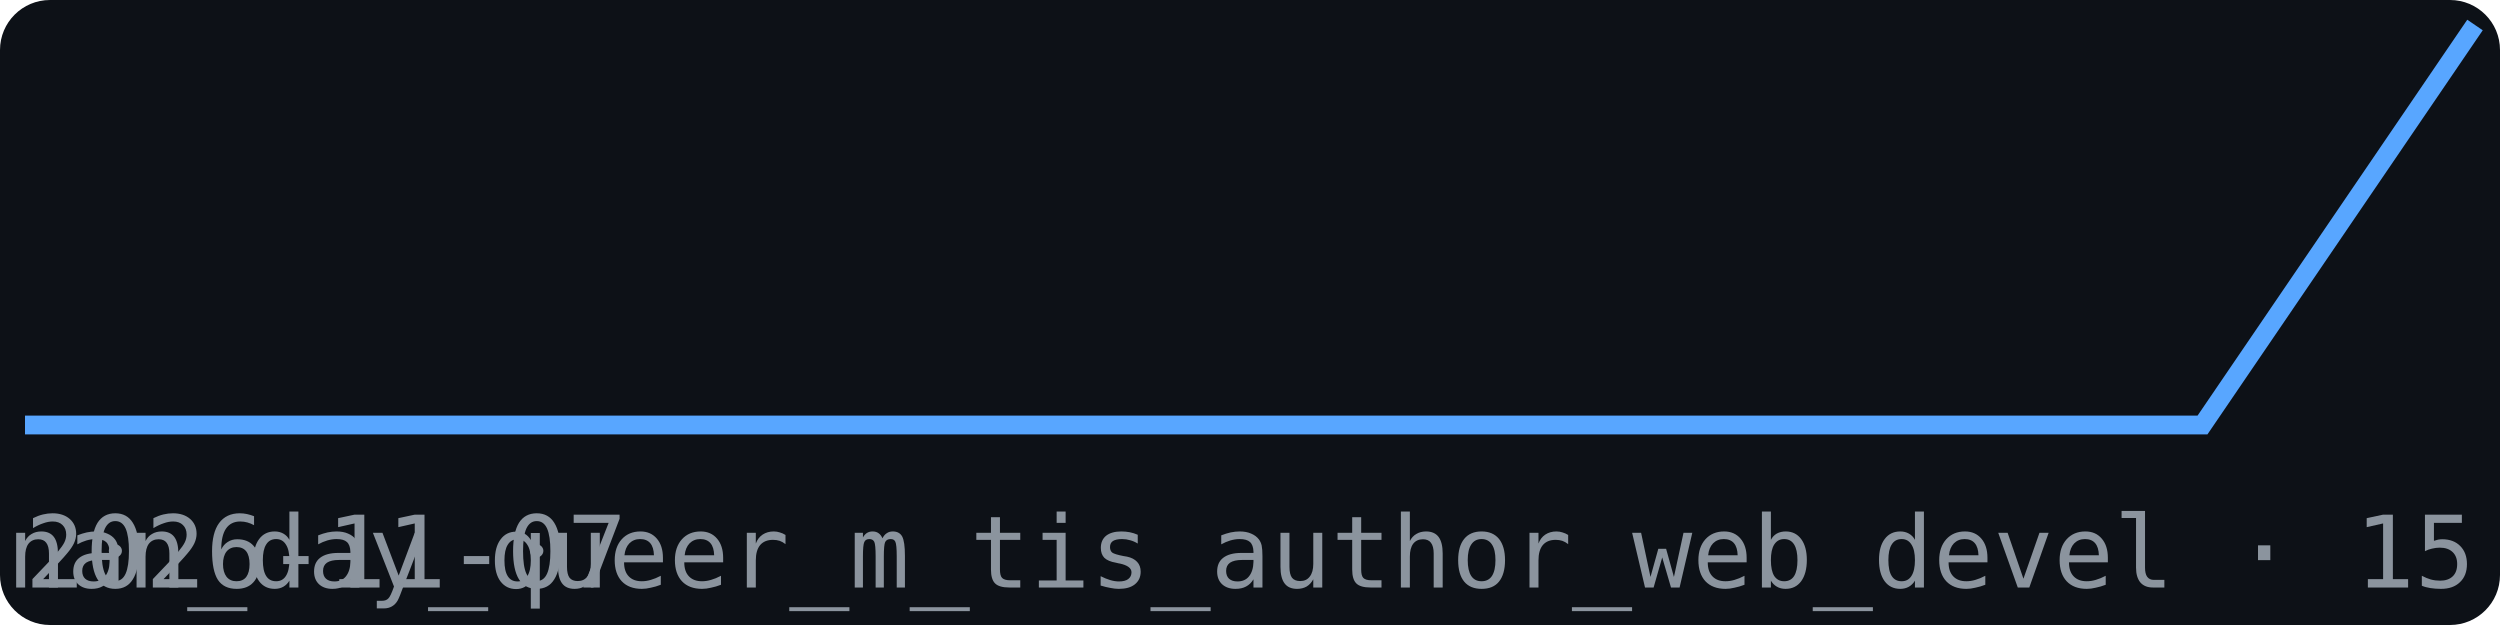
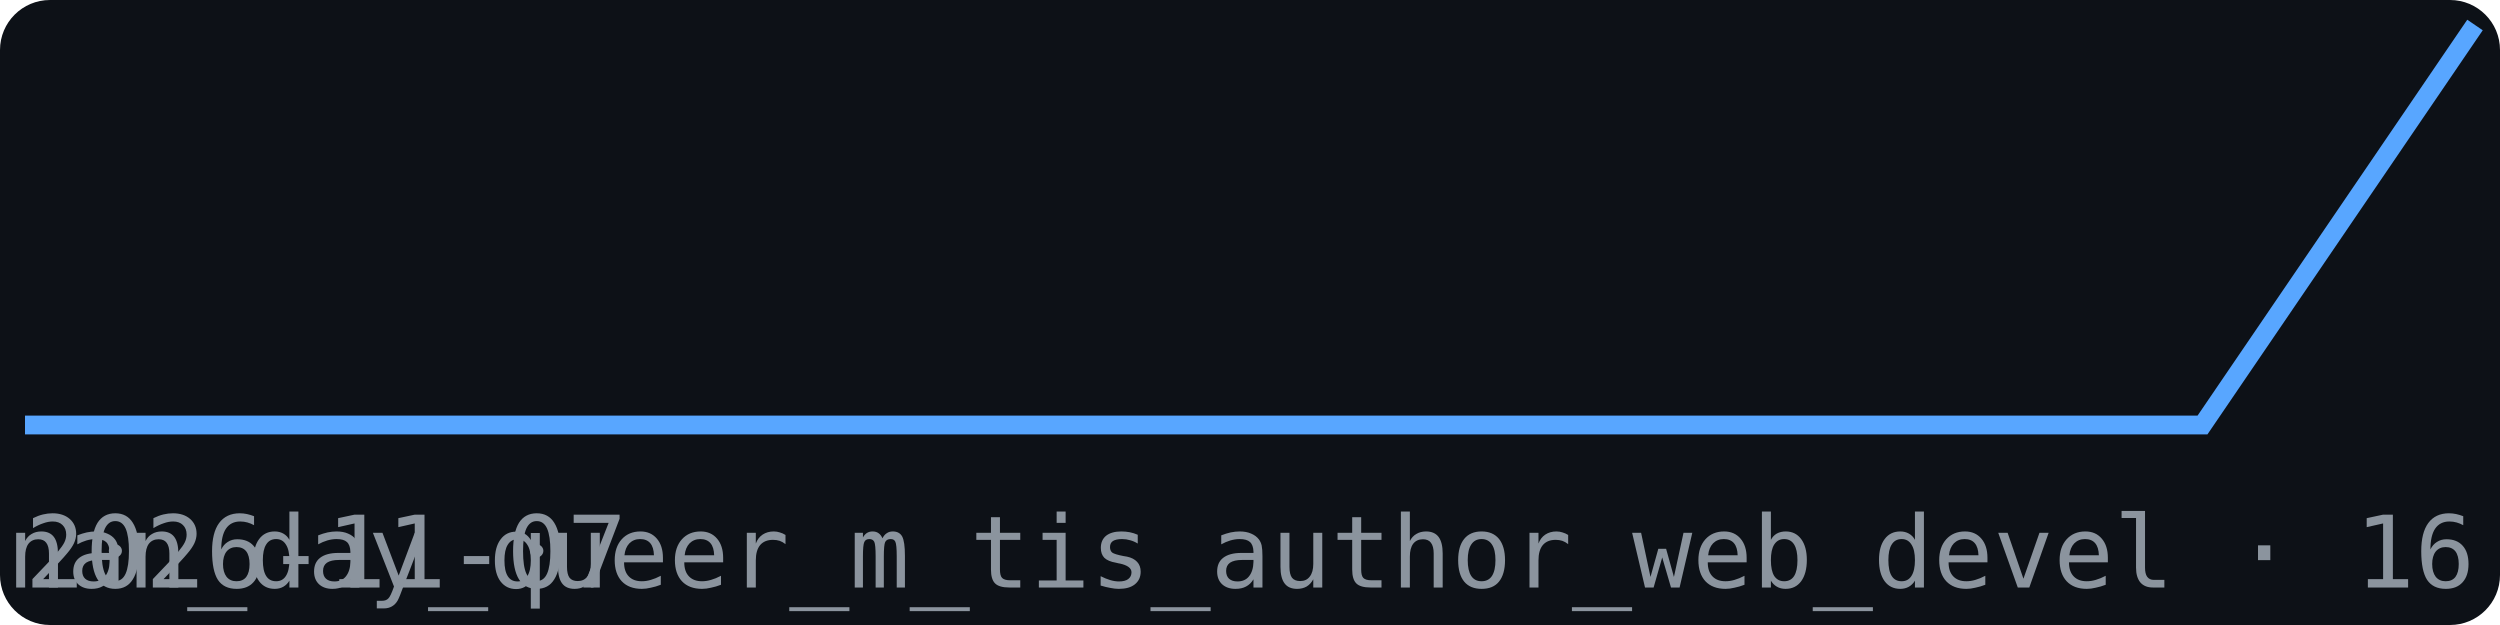
<svg xmlns="http://www.w3.org/2000/svg" width="200" height="50" viewBox="0 0 200 50" font-family="monospace">
  <rect width="200" height="50" fill="#0d1117" rx="4" />
  <polyline points="2.0,34.0 23.8,34.0 45.6,34.0 67.3,34.0 89.1,34.0 110.9,34.0 132.7,34.0 154.4,34.0 176.2,34.0 198.0,2.0" fill="none" stroke="#58a6ff" stroke-width="1.5" />
  <text x="2" y="47" font-size="8" fill="#8b949e">2026-11-07</text>
-   <text x="198" y="47" font-size="8" fill="#8b949e" text-anchor="end">br_brennan_day_queer_m_tis_author_web_devel · 15</text>
+   <text x="198" y="47" font-size="8" fill="#8b949e" text-anchor="end">br_brennan_day_queer_m_tis_author_web_devel · 16</text>
</svg>
